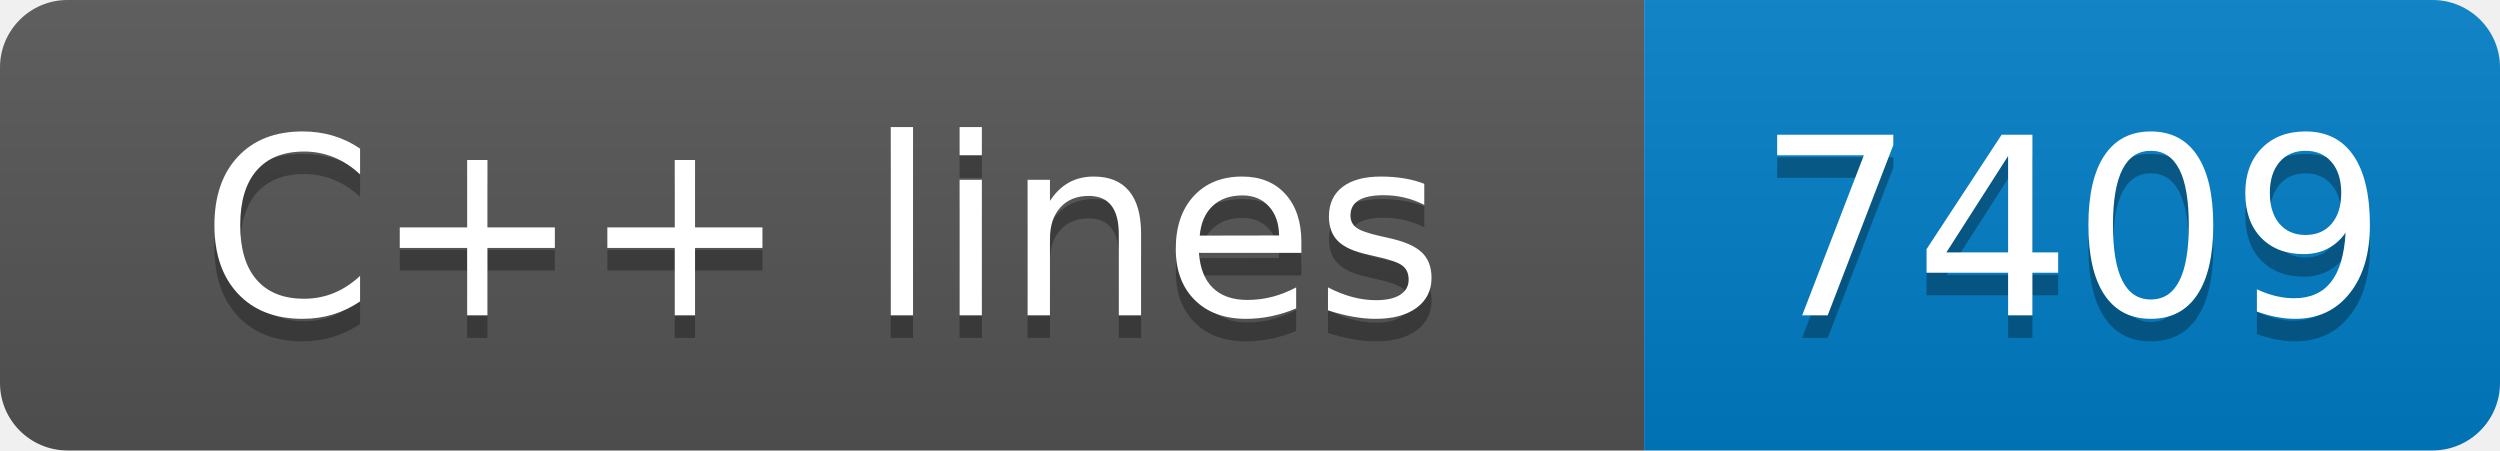
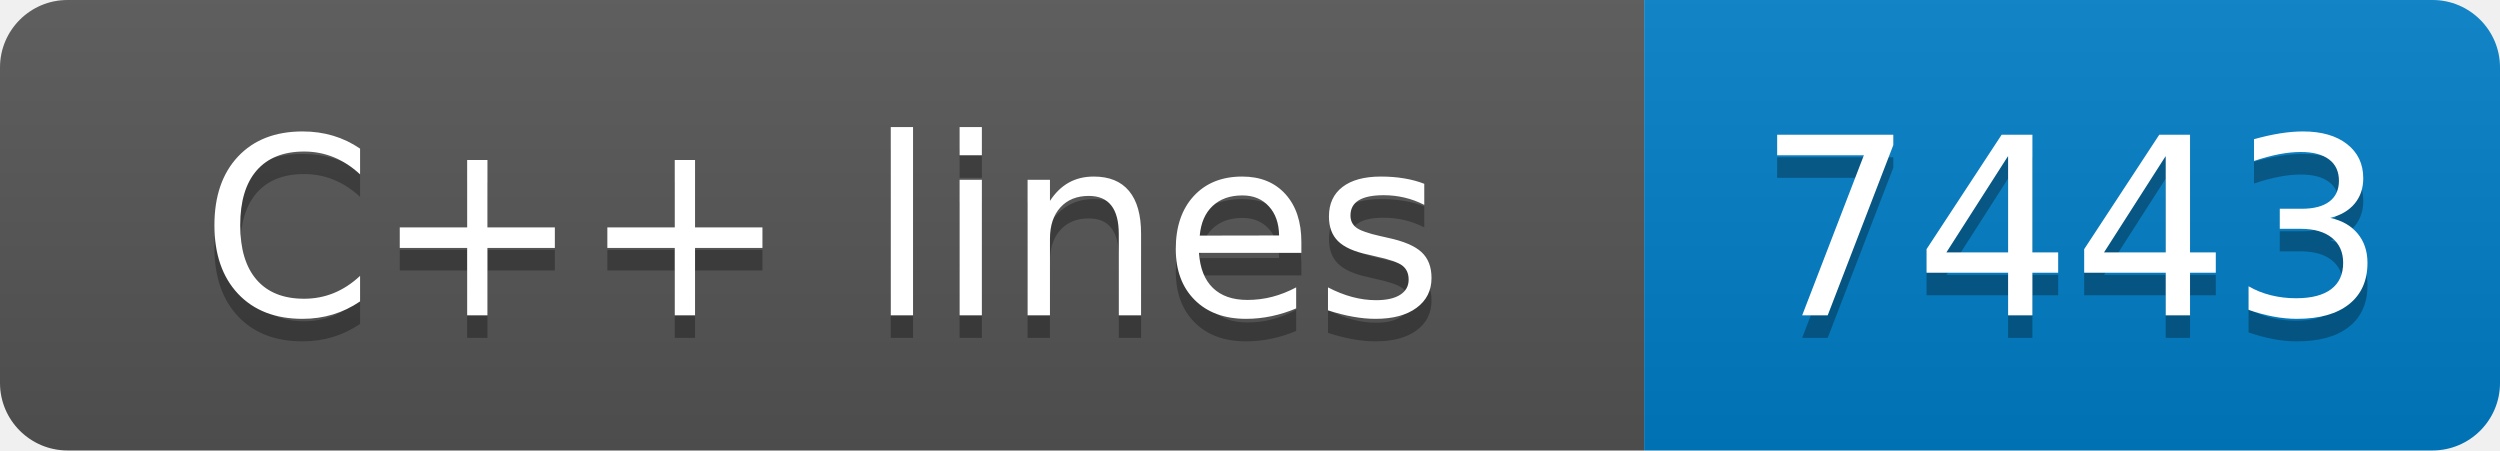
- <svg xmlns="http://www.w3.org/2000/svg" width="111" height="20" role="img" aria-label="C++ lines: 7409">
+ <svg xmlns="http://www.w3.org/2000/svg" width="111" height="20" role="img" aria-label="C++ lines: 7443">
  <linearGradient id="s" x2="0" y2="100%">
    <stop offset="0" stop-color="#bbb" stop-opacity=".1" />
    <stop offset="1" stop-opacity=".1" />
  </linearGradient>
  <clipPath id="r">
    <rect width="111" height="20" rx="3" fill="#fff" />
  </clipPath>
  <g clip-path="url(#r)">
    <rect width="73" height="20" fill="#555" />
    <rect x="73" width="38" height="20" fill="#007ec6" />
    <rect width="111" height="20" fill="url(#s)" />
  </g>
  <g fill="#fff" text-anchor="middle" font-family="Verdana,Geneva,DejaVu Sans,sans-serif" text-rendering="geometricPrecision" font-size="110">
    <text aria-hidden="true" x="365" y="150" fill="#010101" fill-opacity=".3" transform="scale(.1)" textLength="630">C++ lines</text>
    <text x="365" y="140" transform="scale(.1)" fill="#fff" textLength="630">C++ lines</text>
-     <text aria-hidden="true" x="920" y="150" fill="#010101" fill-opacity=".3" transform="scale(.1)" textLength="280">7409</text>
-     <text x="920" y="140" transform="scale(.1)" fill="#fff" textLength="280">7409</text>
+     <text aria-hidden="true" x="920" y="150" fill="#010101" fill-opacity=".3" transform="scale(.1)" textLength="280">7443</text>
+     <text x="920" y="140" transform="scale(.1)" fill="#fff" textLength="280">7443</text>
  </g>
</svg>
